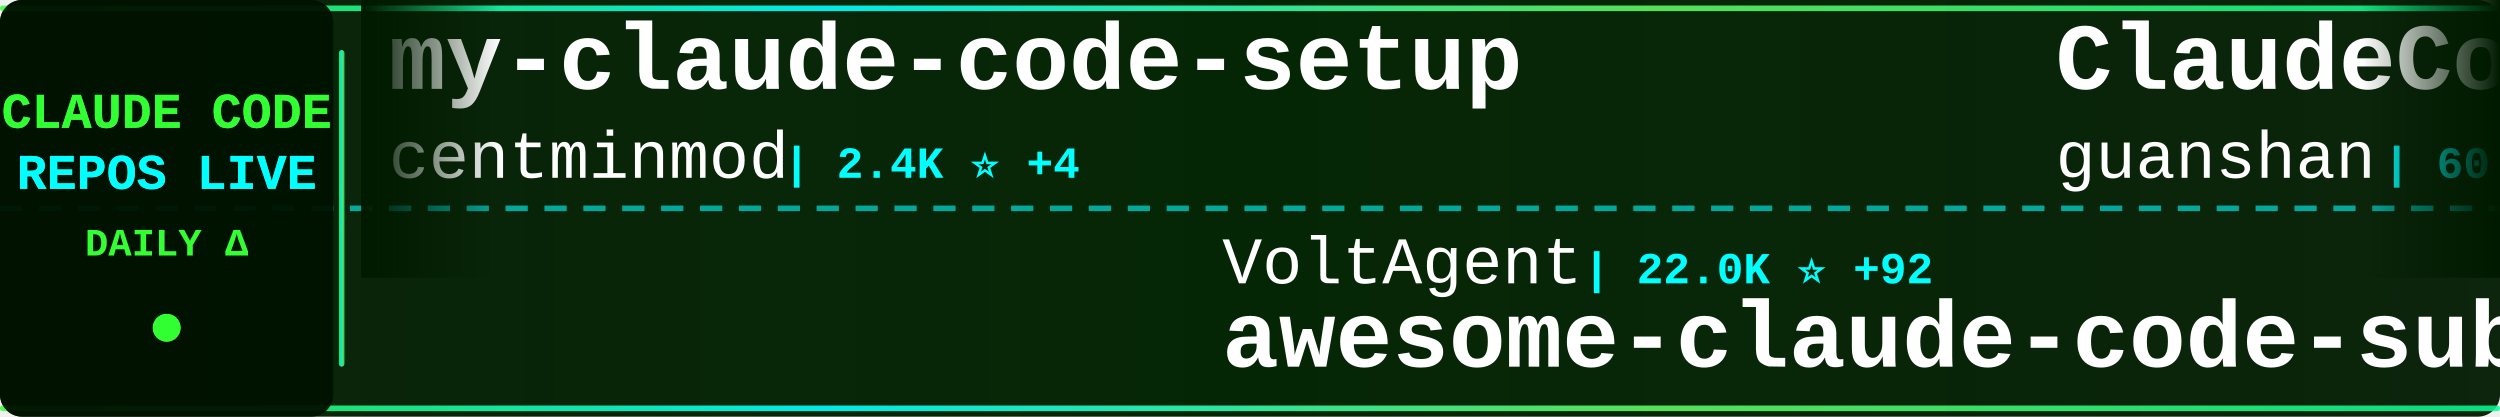
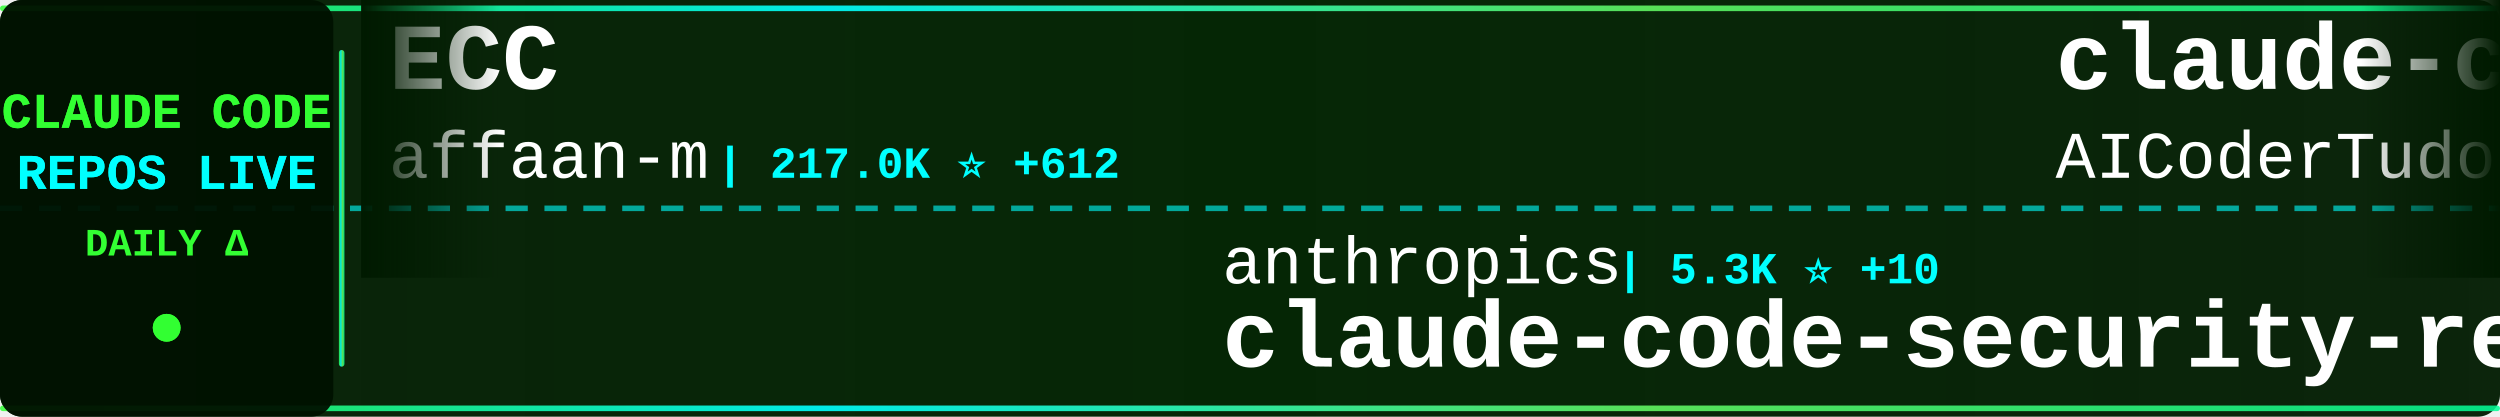
<svg xmlns="http://www.w3.org/2000/svg" width="900" height="150">
  <defs>
    <linearGradient id="tickerBg" x1="0%" y1="0%" x2="100%" y2="0%">
      <stop offset="0%" style="stop-color:#001a00;stop-opacity:0.95" />
      <stop offset="50%" style="stop-color:#002200;stop-opacity:0.98" />
      <stop offset="100%" style="stop-color:#001a00;stop-opacity:0.95" />
    </linearGradient>
    <linearGradient id="borderGrad" x1="0%" y1="0%" x2="100%" y2="0%">
      <stop offset="0%" style="stop-color:#33ff33;stop-opacity:0.85">
        <animate attributeName="stop-opacity" values="0.85;1;0.85" dur="2s" repeatCount="indefinite" />
      </stop>
      <stop offset="33%" style="stop-color:#00ffff;stop-opacity:0.9">
        <animate attributeName="stop-opacity" values="0.9;1;0.9" dur="2.2s" repeatCount="indefinite" />
      </stop>
      <stop offset="66%" style="stop-color:#66ff66;stop-opacity:0.85">
        <animate attributeName="stop-opacity" values="0.85;1;0.85" dur="1.8s" repeatCount="indefinite" />
      </stop>
      <stop offset="100%" style="stop-color:#00ff99;stop-opacity:0.85">
        <animate attributeName="stop-opacity" values="0.85;1;0.85" dur="2s" repeatCount="indefinite" />
      </stop>
    </linearGradient>
    <filter id="textGlow">
      <feGaussianBlur stdDeviation="0.1" result="coloredBlur" />
      <feMerge>
        <feMergeNode in="coloredBlur" />
        <feMergeNode in="SourceGraphic" />
      </feMerge>
    </filter>
    <filter id="metricGlow">
      <feGaussianBlur stdDeviation="0.2" result="coloredBlur" />
      <feMerge>
        <feMergeNode in="coloredBlur" />
        <feMergeNode in="SourceGraphic" />
      </feMerge>
    </filter>
    <linearGradient id="leftFade" x1="0%" y1="0%" x2="100%" y2="0%">
      <stop offset="0%" style="stop-color:#001a00;stop-opacity:1" />
      <stop offset="100%" style="stop-color:#001a00;stop-opacity:0" />
    </linearGradient>
    <linearGradient id="rightFade" x1="0%" y1="0%" x2="100%" y2="0%">
      <stop offset="0%" style="stop-color:#001a00;stop-opacity:0" />
      <stop offset="100%" style="stop-color:#001a00;stop-opacity:1" />
    </linearGradient>
  </defs>
  <rect width="900" height="150" fill="url(#tickerBg)" rx="8" />
  <rect x="0" y="2" width="900" height="2" fill="url(#borderGrad)" rx="1" />
  <rect x="0" y="146" width="900" height="2" fill="url(#borderGrad)" rx="1" />
  <line x1="0" y1="75" x2="900" y2="75" stroke="#00ffff" stroke-width="2" stroke-dasharray="8 6" opacity="0.6" />
  <rect x="0" y="0" width="120" height="150" fill="#001100" opacity="0.95" rx="8" />
  <text x="60" y="46" font-family="'Courier New', monospace" font-size="18" font-weight="bold" fill="#33ff33" text-anchor="middle" filter="url(#textGlow)">
    CLAUDE CODE
  </text>
  <text x="60" y="68" font-family="'Courier New', monospace" font-size="18" font-weight="bold" fill="#00ffff" text-anchor="middle" filter="url(#textGlow)">
    REPOS LIVE
  </text>
  <text x="60" y="92" font-family="'Courier New', monospace" font-size="14" font-weight="bold" fill="#33ff33" text-anchor="middle">
    DAILY Δ
  </text>
  <circle cx="60" cy="118" r="5" fill="#33ff33" filter="url(#metricGlow)">
    <animate attributeName="r" values="4;6;4" dur="1.5s" repeatCount="indefinite" />
    <animate attributeName="opacity" values="0.6;1;0.6" dur="1.5s" repeatCount="indefinite" />
  </circle>
  <rect x="122" y="18" width="2" height="114" fill="url(#borderGrad)" rx="1" />
  <clipPath id="tickerClip">
    <rect x="130" y="0" width="770" height="150" />
  </clipPath>
  <g clip-path="url(#tickerClip)">
    <g id="tickerItems">
      <animateTransform attributeName="transform" attributeType="XML" type="translate" from="0 0" to="-3000 0" dur="54s" repeatCount="indefinite" />
      <g transform="translate(0, 0)">
-         <text x="140" y="32" font-family="'Courier New', monospace" font-size="34" font-weight="bold" fill="#ffffff">my-claude-code-setup</text>
-         <text x="140" y="64" font-family="'Courier New', monospace" font-size="24" font-weight="normal" fill="#ffffff" opacity="1.0">centminmod</text>
-         <text x="282" y="64" font-family="'Courier New', monospace" font-size="16" font-weight="bold" fill="#00ffff"> | 2.4K ⭐ +4</text>
+         <text x="140" y="32" font-family="'Courier New', monospace" font-size="34" font-weight="bold" fill="#ffffff">ECC</text>
+         <text x="140" y="64" font-family="'Courier New', monospace" font-size="24" font-weight="normal" fill="#ffffff" opacity="1.0">affaan-m</text>
+         <text x="258" y="64" font-family="'Courier New', monospace" font-size="16" font-weight="bold" fill="#00ffff"> | 217.0K ⭐ +612</text>
      </g>
      <g transform="translate(300, 0)">
-         <text x="140" y="102" font-family="'Courier New', monospace" font-size="24" font-weight="normal" fill="#ffffff" opacity="1.0">VoltAgent</text>
-         <text x="270" y="102" font-family="'Courier New', monospace" font-size="16" font-weight="bold" fill="#00ffff"> | 22.0K ⭐ +92</text>
-         <text x="140" y="132" font-family="'Courier New', monospace" font-size="34" font-weight="bold" fill="#ffffff">awesome-claude-code-suba...</text>
+         <text x="140" y="102" font-family="'Courier New', monospace" font-size="24" font-weight="normal" fill="#ffffff" opacity="1.0">anthropics</text>
+         <text x="282" y="102" font-family="'Courier New', monospace" font-size="16" font-weight="bold" fill="#00ffff"> | 5.3K ⭐ +10</text>
+         <text x="140" y="132" font-family="'Courier New', monospace" font-size="34" font-weight="bold" fill="#ffffff">claude-code-security-rev...</text>
      </g>
      <g transform="translate(600, 0)">
-         <text x="140" y="32" font-family="'Courier New', monospace" font-size="34" font-weight="bold" fill="#ffffff">ClaudeCode</text>
-         <text x="140" y="64" font-family="'Courier New', monospace" font-size="24" font-weight="normal" fill="#ffffff" opacity="1.0">guanshan</text>
-         <text x="258" y="64" font-family="'Courier New', monospace" font-size="16" font-weight="bold" fill="#00ffff"> | 60 ⭐</text>
+         <text x="140" y="32" font-family="'Courier New', monospace" font-size="34" font-weight="bold" fill="#ffffff">claude-code-tudou</text>
+         <text x="140" y="64" font-family="'Courier New', monospace" font-size="24" font-weight="normal" fill="#ffffff" opacity="1.0">AICoderTudou</text>
+         <text x="306" y="64" font-family="'Courier New', monospace" font-size="16" font-weight="bold" fill="#00ffff"> | 500 ⭐</text>
      </g>
      <g transform="translate(900, 0)">
-         <text x="140" y="102" font-family="'Courier New', monospace" font-size="24" font-weight="normal" fill="#ffffff" opacity="1.0">Maciek-roboblog</text>
-         <text x="342" y="102" font-family="'Courier New', monospace" font-size="16" font-weight="bold" fill="#00ffff"> | 8.2K ⭐ +9</text>
-         <text x="140" y="132" font-family="'Courier New', monospace" font-size="34" font-weight="bold" fill="#ffffff">Claude-Code-Usage-Monito...</text>
+         <text x="140" y="102" font-family="'Courier New', monospace" font-size="24" font-weight="normal" fill="#ffffff" opacity="1.0">kodu-ai</text>
+         <text x="246" y="102" font-family="'Courier New', monospace" font-size="16" font-weight="bold" fill="#00ffff"> | 5.3K ⭐</text>
+         <text x="140" y="132" font-family="'Courier New', monospace" font-size="34" font-weight="bold" fill="#ffffff">claude-coder</text>
      </g>
      <g transform="translate(1200, 0)">
-         <text x="140" y="32" font-family="'Courier New', monospace" font-size="34" font-weight="bold" fill="#ffffff">claude-code-from-source</text>
-         <text x="140" y="64" font-family="'Courier New', monospace" font-size="24" font-weight="normal" fill="#ffffff" opacity="1.0">alejandrobalderas</text>
-         <text x="366" y="64" font-family="'Courier New', monospace" font-size="16" font-weight="bold" fill="#00ffff"> | 2.2K ⭐ +2</text>
+         <text x="140" y="32" font-family="'Courier New', monospace" font-size="34" font-weight="bold" fill="#ffffff">claude-code-source-code</text>
+         <text x="140" y="64" font-family="'Courier New', monospace" font-size="24" font-weight="normal" fill="#ffffff" opacity="1.0">777genius</text>
+         <text x="270" y="64" font-family="'Courier New', monospace" font-size="16" font-weight="bold" fill="#00ffff"> | 916 ⭐</text>
      </g>
      <g transform="translate(1500, 0)">
-         <text x="140" y="102" font-family="'Courier New', monospace" font-size="24" font-weight="normal" fill="#ffffff" opacity="1.0">shareAI-lab</text>
-         <text x="294" y="102" font-family="'Courier New', monospace" font-size="16" font-weight="bold" fill="#00ffff"> | 67.0K ⭐ +291</text>
-         <text x="140" y="132" font-family="'Courier New', monospace" font-size="34" font-weight="bold" fill="#ffffff">learn-claude-code</text>
+         <text x="140" y="102" font-family="'Courier New', monospace" font-size="24" font-weight="normal" fill="#ffffff" opacity="1.0">LING71671</text>
+         <text x="270" y="102" font-family="'Courier New', monospace" font-size="16" font-weight="bold" fill="#00ffff"> | 890 ⭐ +3</text>
+         <text x="140" y="132" font-family="'Courier New', monospace" font-size="34" font-weight="bold" fill="#ffffff">Open-ClaudeCode</text>
      </g>
      <g transform="translate(1800, 0)">
-         <text x="140" y="32" font-family="'Courier New', monospace" font-size="34" font-weight="bold" fill="#ffffff">claude-skills</text>
-         <text x="140" y="64" font-family="'Courier New', monospace" font-size="24" font-weight="normal" fill="#ffffff" opacity="1.0">alirezarezvani</text>
-         <text x="330" y="64" font-family="'Courier New', monospace" font-size="16" font-weight="bold" fill="#00ffff"> | 18.3K ⭐ +100</text>
+         <text x="140" y="32" font-family="'Courier New', monospace" font-size="34" font-weight="bold" fill="#ffffff">claude-code-sourcemap</text>
+         <text x="140" y="64" font-family="'Courier New', monospace" font-size="24" font-weight="normal" fill="#ffffff" opacity="1.0">Hyper66666</text>
+         <text x="282" y="64" font-family="'Courier New', monospace" font-size="16" font-weight="bold" fill="#00ffff"> | 215 ⭐</text>
      </g>
      <g transform="translate(2100, 0)">
-         <text x="140" y="102" font-family="'Courier New', monospace" font-size="24" font-weight="normal" fill="#ffffff" opacity="1.0">Windy3f3f3f3f</text>
-         <text x="318" y="102" font-family="'Courier New', monospace" font-size="16" font-weight="bold" fill="#00ffff"> | 1.4K ⭐ +8</text>
-         <text x="140" y="132" font-family="'Courier New', monospace" font-size="34" font-weight="bold" fill="#ffffff">claude-code-from-scratch</text>
+         <text x="140" y="102" font-family="'Courier New', monospace" font-size="24" font-weight="normal" fill="#ffffff" opacity="1.0">sugyan</text>
+         <text x="234" y="102" font-family="'Courier New', monospace" font-size="16" font-weight="bold" fill="#00ffff"> | 1.1K ⭐ +1</text>
+         <text x="140" y="132" font-family="'Courier New', monospace" font-size="34" font-weight="bold" fill="#ffffff">claude-code-webui</text>
      </g>
      <g transform="translate(2400, 0)">
-         <text x="140" y="32" font-family="'Courier New', monospace" font-size="34" font-weight="bold" fill="#ffffff">claude-code-spec-workflo...</text>
-         <text x="140" y="64" font-family="'Courier New', monospace" font-size="24" font-weight="normal" fill="#ffffff" opacity="1.0">Pimzino</text>
-         <text x="246" y="64" font-family="'Courier New', monospace" font-size="16" font-weight="bold" fill="#00ffff"> | 3.8K ⭐ +2</text>
+         <text x="140" y="32" font-family="'Courier New', monospace" font-size="34" font-weight="bold" fill="#ffffff">claude-code-source-code-...</text>
+         <text x="140" y="64" font-family="'Courier New', monospace" font-size="24" font-weight="normal" fill="#ffffff" opacity="1.0">ghuntley</text>
+         <text x="258" y="64" font-family="'Courier New', monospace" font-size="16" font-weight="bold" fill="#00ffff"> | 985 ⭐</text>
      </g>
      <g transform="translate(2700, 0)">
-         <text x="140" y="102" font-family="'Courier New', monospace" font-size="24" font-weight="normal" fill="#ffffff" opacity="1.0">catlog22</text>
-         <text x="258" y="102" font-family="'Courier New', monospace" font-size="16" font-weight="bold" fill="#00ffff"> | 2.1K ⭐ +3</text>
-         <text x="140" y="132" font-family="'Courier New', monospace" font-size="34" font-weight="bold" fill="#ffffff">Claude-Code-Workflow</text>
+         <text x="140" y="102" font-family="'Courier New', monospace" font-size="24" font-weight="normal" fill="#ffffff" opacity="1.0">alejandrobalderas</text>
+         <text x="366" y="102" font-family="'Courier New', monospace" font-size="16" font-weight="bold" fill="#00ffff"> | 2.2K ⭐ +1</text>
+         <text x="140" y="132" font-family="'Courier New', monospace" font-size="34" font-weight="bold" fill="#ffffff">claude-code-from-source</text>
      </g>
      <g transform="translate(3000, 0)">
-         <text x="140" y="32" font-family="'Courier New', monospace" font-size="34" font-weight="bold" fill="#ffffff">my-claude-code-setup</text>
-         <text x="140" y="64" font-family="'Courier New', monospace" font-size="24" font-weight="normal" fill="#ffffff" opacity="1.0">centminmod</text>
-         <text x="282" y="64" font-family="'Courier New', monospace" font-size="16" font-weight="bold" fill="#00ffff"> | 2.4K ⭐ +4</text>
+         <text x="140" y="32" font-family="'Courier New', monospace" font-size="34" font-weight="bold" fill="#ffffff">ECC</text>
+         <text x="140" y="64" font-family="'Courier New', monospace" font-size="24" font-weight="normal" fill="#ffffff" opacity="1.0">affaan-m</text>
+         <text x="258" y="64" font-family="'Courier New', monospace" font-size="16" font-weight="bold" fill="#00ffff"> | 217.0K ⭐ +612</text>
      </g>
      <g transform="translate(3300, 0)">
-         <text x="140" y="102" font-family="'Courier New', monospace" font-size="24" font-weight="normal" fill="#ffffff" opacity="1.0">VoltAgent</text>
-         <text x="270" y="102" font-family="'Courier New', monospace" font-size="16" font-weight="bold" fill="#00ffff"> | 22.0K ⭐ +92</text>
-         <text x="140" y="132" font-family="'Courier New', monospace" font-size="34" font-weight="bold" fill="#ffffff">awesome-claude-code-suba...</text>
+         <text x="140" y="102" font-family="'Courier New', monospace" font-size="24" font-weight="normal" fill="#ffffff" opacity="1.0">anthropics</text>
+         <text x="282" y="102" font-family="'Courier New', monospace" font-size="16" font-weight="bold" fill="#00ffff"> | 5.3K ⭐ +10</text>
+         <text x="140" y="132" font-family="'Courier New', monospace" font-size="34" font-weight="bold" fill="#ffffff">claude-code-security-rev...</text>
      </g>
      <g transform="translate(3600, 0)">
-         <text x="140" y="32" font-family="'Courier New', monospace" font-size="34" font-weight="bold" fill="#ffffff">ClaudeCode</text>
-         <text x="140" y="64" font-family="'Courier New', monospace" font-size="24" font-weight="normal" fill="#ffffff" opacity="1.0">guanshan</text>
-         <text x="258" y="64" font-family="'Courier New', monospace" font-size="16" font-weight="bold" fill="#00ffff"> | 60 ⭐</text>
+         <text x="140" y="32" font-family="'Courier New', monospace" font-size="34" font-weight="bold" fill="#ffffff">claude-code-tudou</text>
+         <text x="140" y="64" font-family="'Courier New', monospace" font-size="24" font-weight="normal" fill="#ffffff" opacity="1.0">AICoderTudou</text>
+         <text x="306" y="64" font-family="'Courier New', monospace" font-size="16" font-weight="bold" fill="#00ffff"> | 500 ⭐</text>
      </g>
      <g transform="translate(3900, 0)">
-         <text x="140" y="102" font-family="'Courier New', monospace" font-size="24" font-weight="normal" fill="#ffffff" opacity="1.0">Maciek-roboblog</text>
-         <text x="342" y="102" font-family="'Courier New', monospace" font-size="16" font-weight="bold" fill="#00ffff"> | 8.2K ⭐ +9</text>
-         <text x="140" y="132" font-family="'Courier New', monospace" font-size="34" font-weight="bold" fill="#ffffff">Claude-Code-Usage-Monito...</text>
+         <text x="140" y="102" font-family="'Courier New', monospace" font-size="24" font-weight="normal" fill="#ffffff" opacity="1.0">kodu-ai</text>
+         <text x="246" y="102" font-family="'Courier New', monospace" font-size="16" font-weight="bold" fill="#00ffff"> | 5.3K ⭐</text>
+         <text x="140" y="132" font-family="'Courier New', monospace" font-size="34" font-weight="bold" fill="#ffffff">claude-coder</text>
      </g>
    </g>
  </g>
  <rect x="130" y="0" width="50" height="100" fill="url(#leftFade)" />
  <rect x="850" y="0" width="50" height="100" fill="url(#rightFade)" />
</svg>
